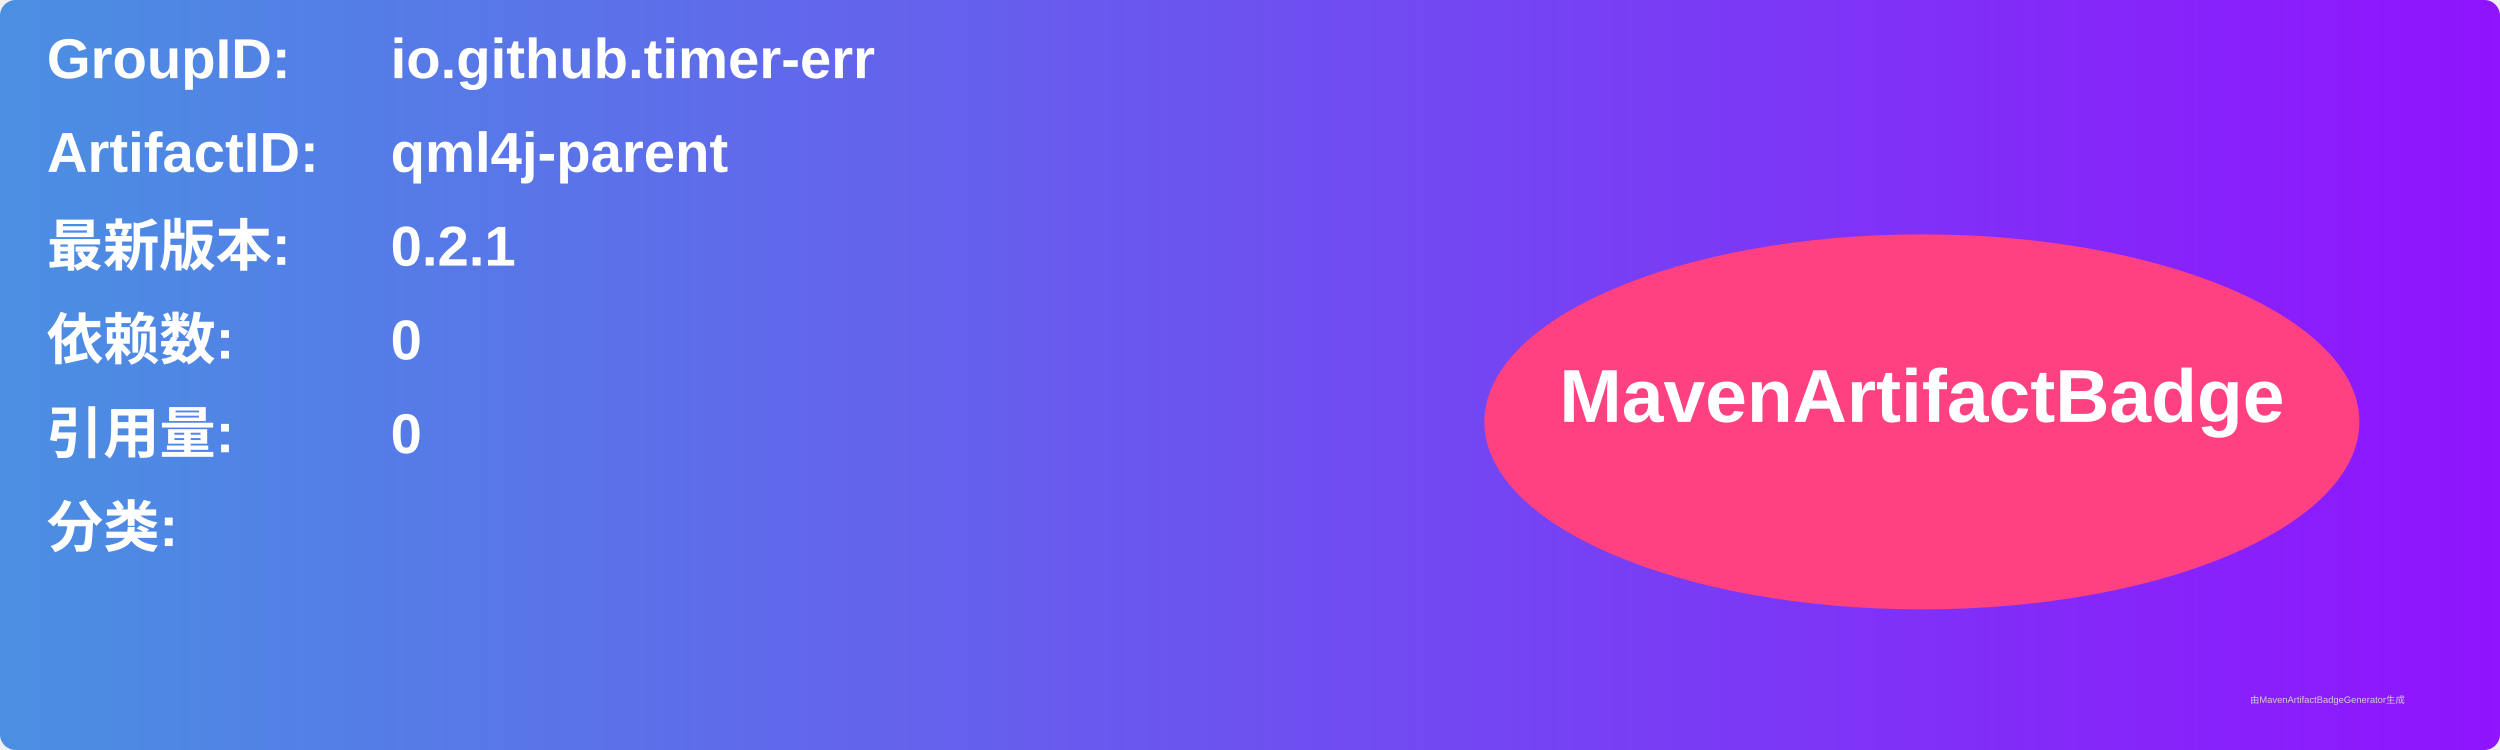
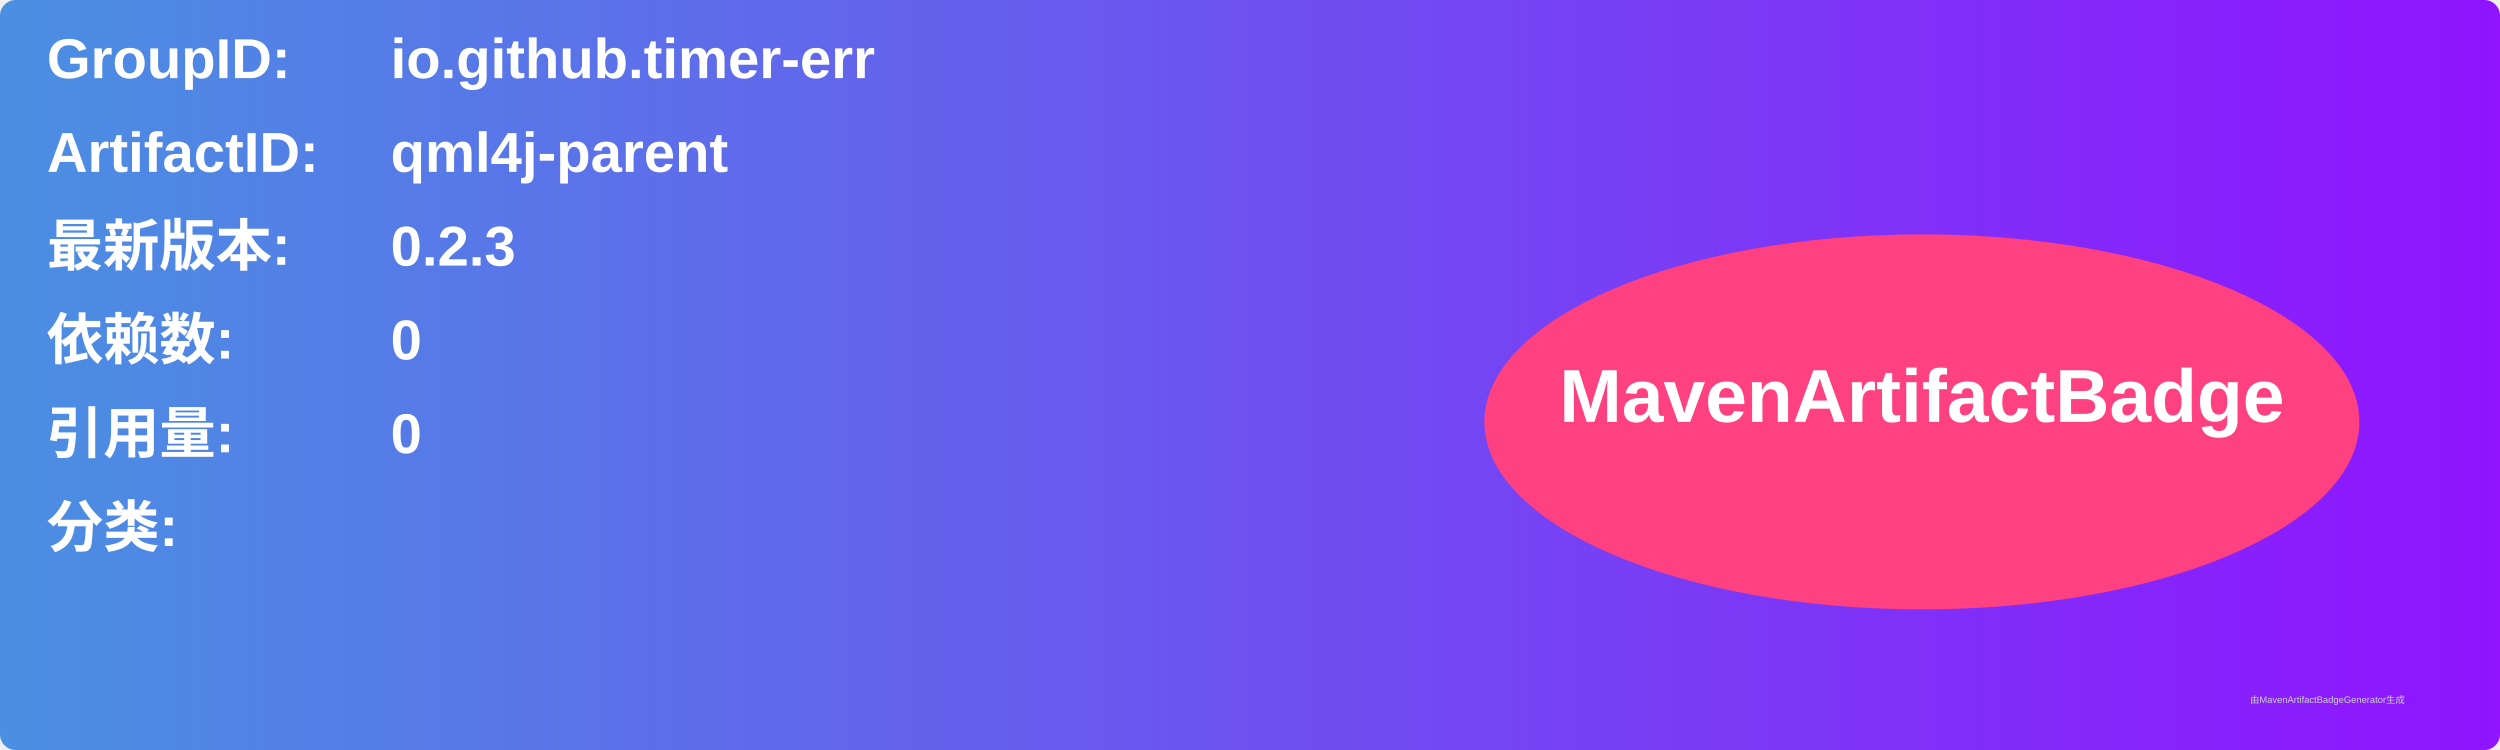
<svg xmlns="http://www.w3.org/2000/svg" width="800" height="240" viewBox="0 0 800 240">
  <linearGradient id="grad" x1="0%" y1="0%" x2="100%" y2="0%">
    <stop offset="0%" stop-color="#4a90e2" />
    <stop offset="100%" stop-color="#9013fe" />
  </linearGradient>
  <rect width="100%" height="100%" rx="5" ry="5" fill="url(#grad)" />
  <g transform="translate(15, 15)">
    <text x="0" y="10" font-family="Arial" font-size="18" fill="white" font-weight="bold" width="260">GroupID:</text>
    <text x="110" y="10" font-family="Arial" font-size="18" fill="white" font-weight="bold" width="460">io.github.timer-err</text>
    <text x="0" y="40" font-family="Arial" font-size="18" fill="white" font-weight="bold" width="260">ArtifactID:</text>
    <text x="110" y="40" font-family="Arial" font-size="18" fill="white" font-weight="bold" width="460">qml4j-parent</text>
    <text x="0" y="70" font-family="Arial" font-size="18" fill="white" font-weight="bold">最新版本:</text>
    <text x="110" y="70" font-family="Arial" font-size="18" fill="white" font-weight="bold">
-       <tspan font-weight="bold">0.2.1</tspan>
+       <tspan font-weight="bold">0.2.3</tspan>
    </text>
    <text x="0" y="100" font-family="Arial" font-size="18" fill="white" font-weight="bold">依赖数: </text>
    <text x="110" y="100" font-family="Arial" font-size="18" fill="white">
      <tspan font-weight="bold">0</tspan>
    </text>
    <text x="0" y="130" font-family="Arial" font-size="18" fill="white" font-weight="bold">引用量: </text>
    <text x="110" y="130" font-family="Arial" font-size="18" fill="white">
      <tspan font-weight="bold">0</tspan>
    </text>
    <text x="0" y="160" font-family="Arial" font-size="18" fill="white" font-weight="bold">分类:</text>
    <text x="10" y="190" font-family="Arial" font-size="10" fill="white">
      <tspan font-weight="bold" />
    </text>
    <ellipse cx="600" cy="120" rx="140" ry="60" fill="#ff4081" />
    <text x="600" y="120" text-anchor="middle" font-family="Arial" font-size="24" fill="white" font-weight="bold">MavenArtifactBadge</text>
  </g>
  <text x="720" y="225" font-family="Arial" font-size="3" fill="#d0d0d0">由MavenArtifactBadgeGenerator生成</text>
</svg>
